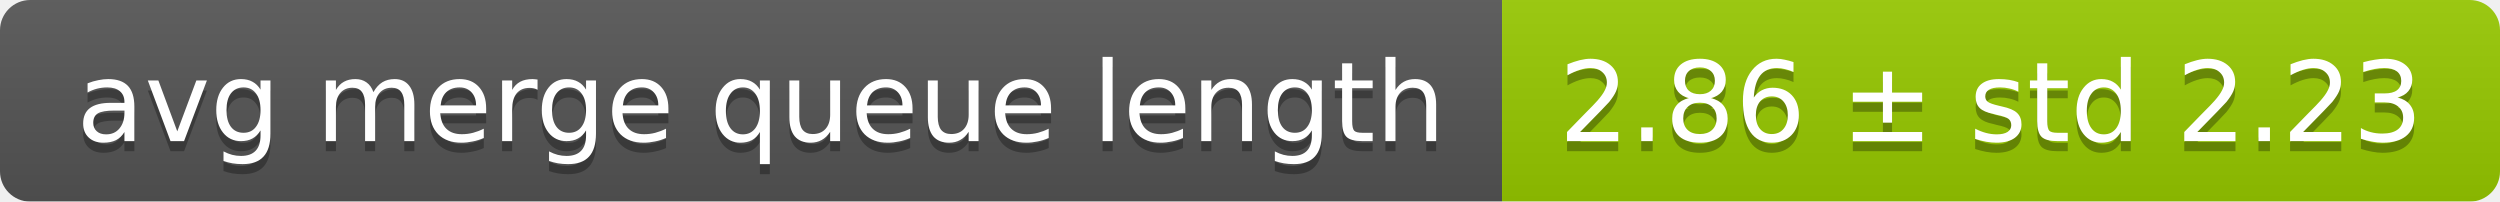
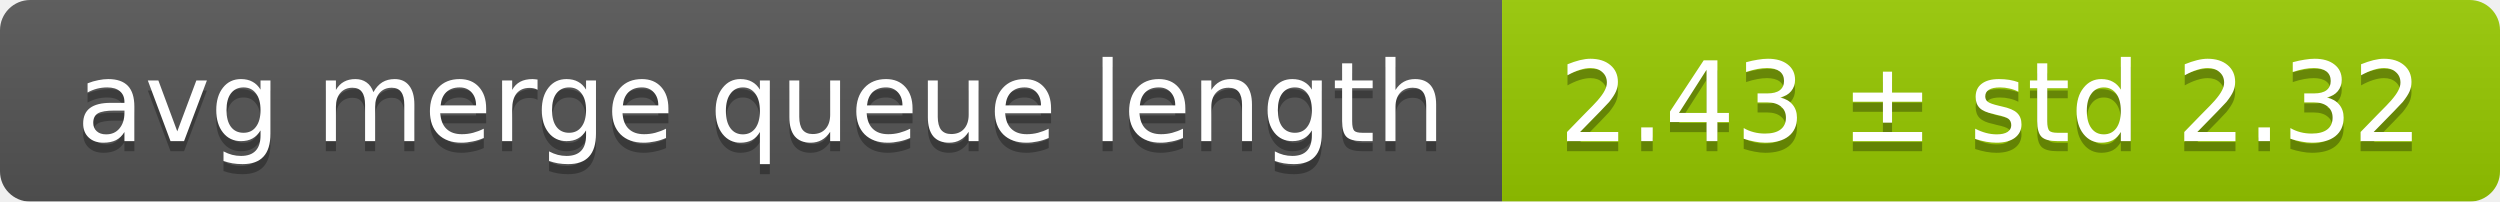
<svg xmlns="http://www.w3.org/2000/svg" width="248" height="20">
  <linearGradient id="smooth" x2="0" y2="100%">
    <stop offset="0" stop-color="#bbb" stop-opacity=".1" />
    <stop offset="1" stop-opacity=".1" />
  </linearGradient>
  <mask id="round">
    <rect width="248" height="20" rx="3" fill="#fff" />
  </mask>
  <g mask="url(#round)">
    <rect width="149" height="20" fill="#555" />
    <rect x="149" width="99" height="20" fill="#97ca00" />
    <rect width="248" height="20" fill="url(#smooth)" />
  </g>
  <g fill="#fff" text-anchor="middle" font-family="DejaVu Sans,Verdana,Geneva,sans-serif" font-size="11">
    <text x="75.5" y="15" fill="#010101" fill-opacity=".3">avg merge queue length</text>
    <text x="75.5" y="14">avg merge queue length</text>
-     <text x="197.5" y="15" fill="#010101" fill-opacity=".3">2.86 ± std 2.23</text>
-     <text x="197.5" y="14">2.86 ± std 2.23</text>
+     <text x="197.5" y="15" fill="#010101" fill-opacity=".3">2.43 ± std 2.32</text>
+     <text x="197.5" y="14">2.43 ± std 2.32</text>
  </g>
</svg>
